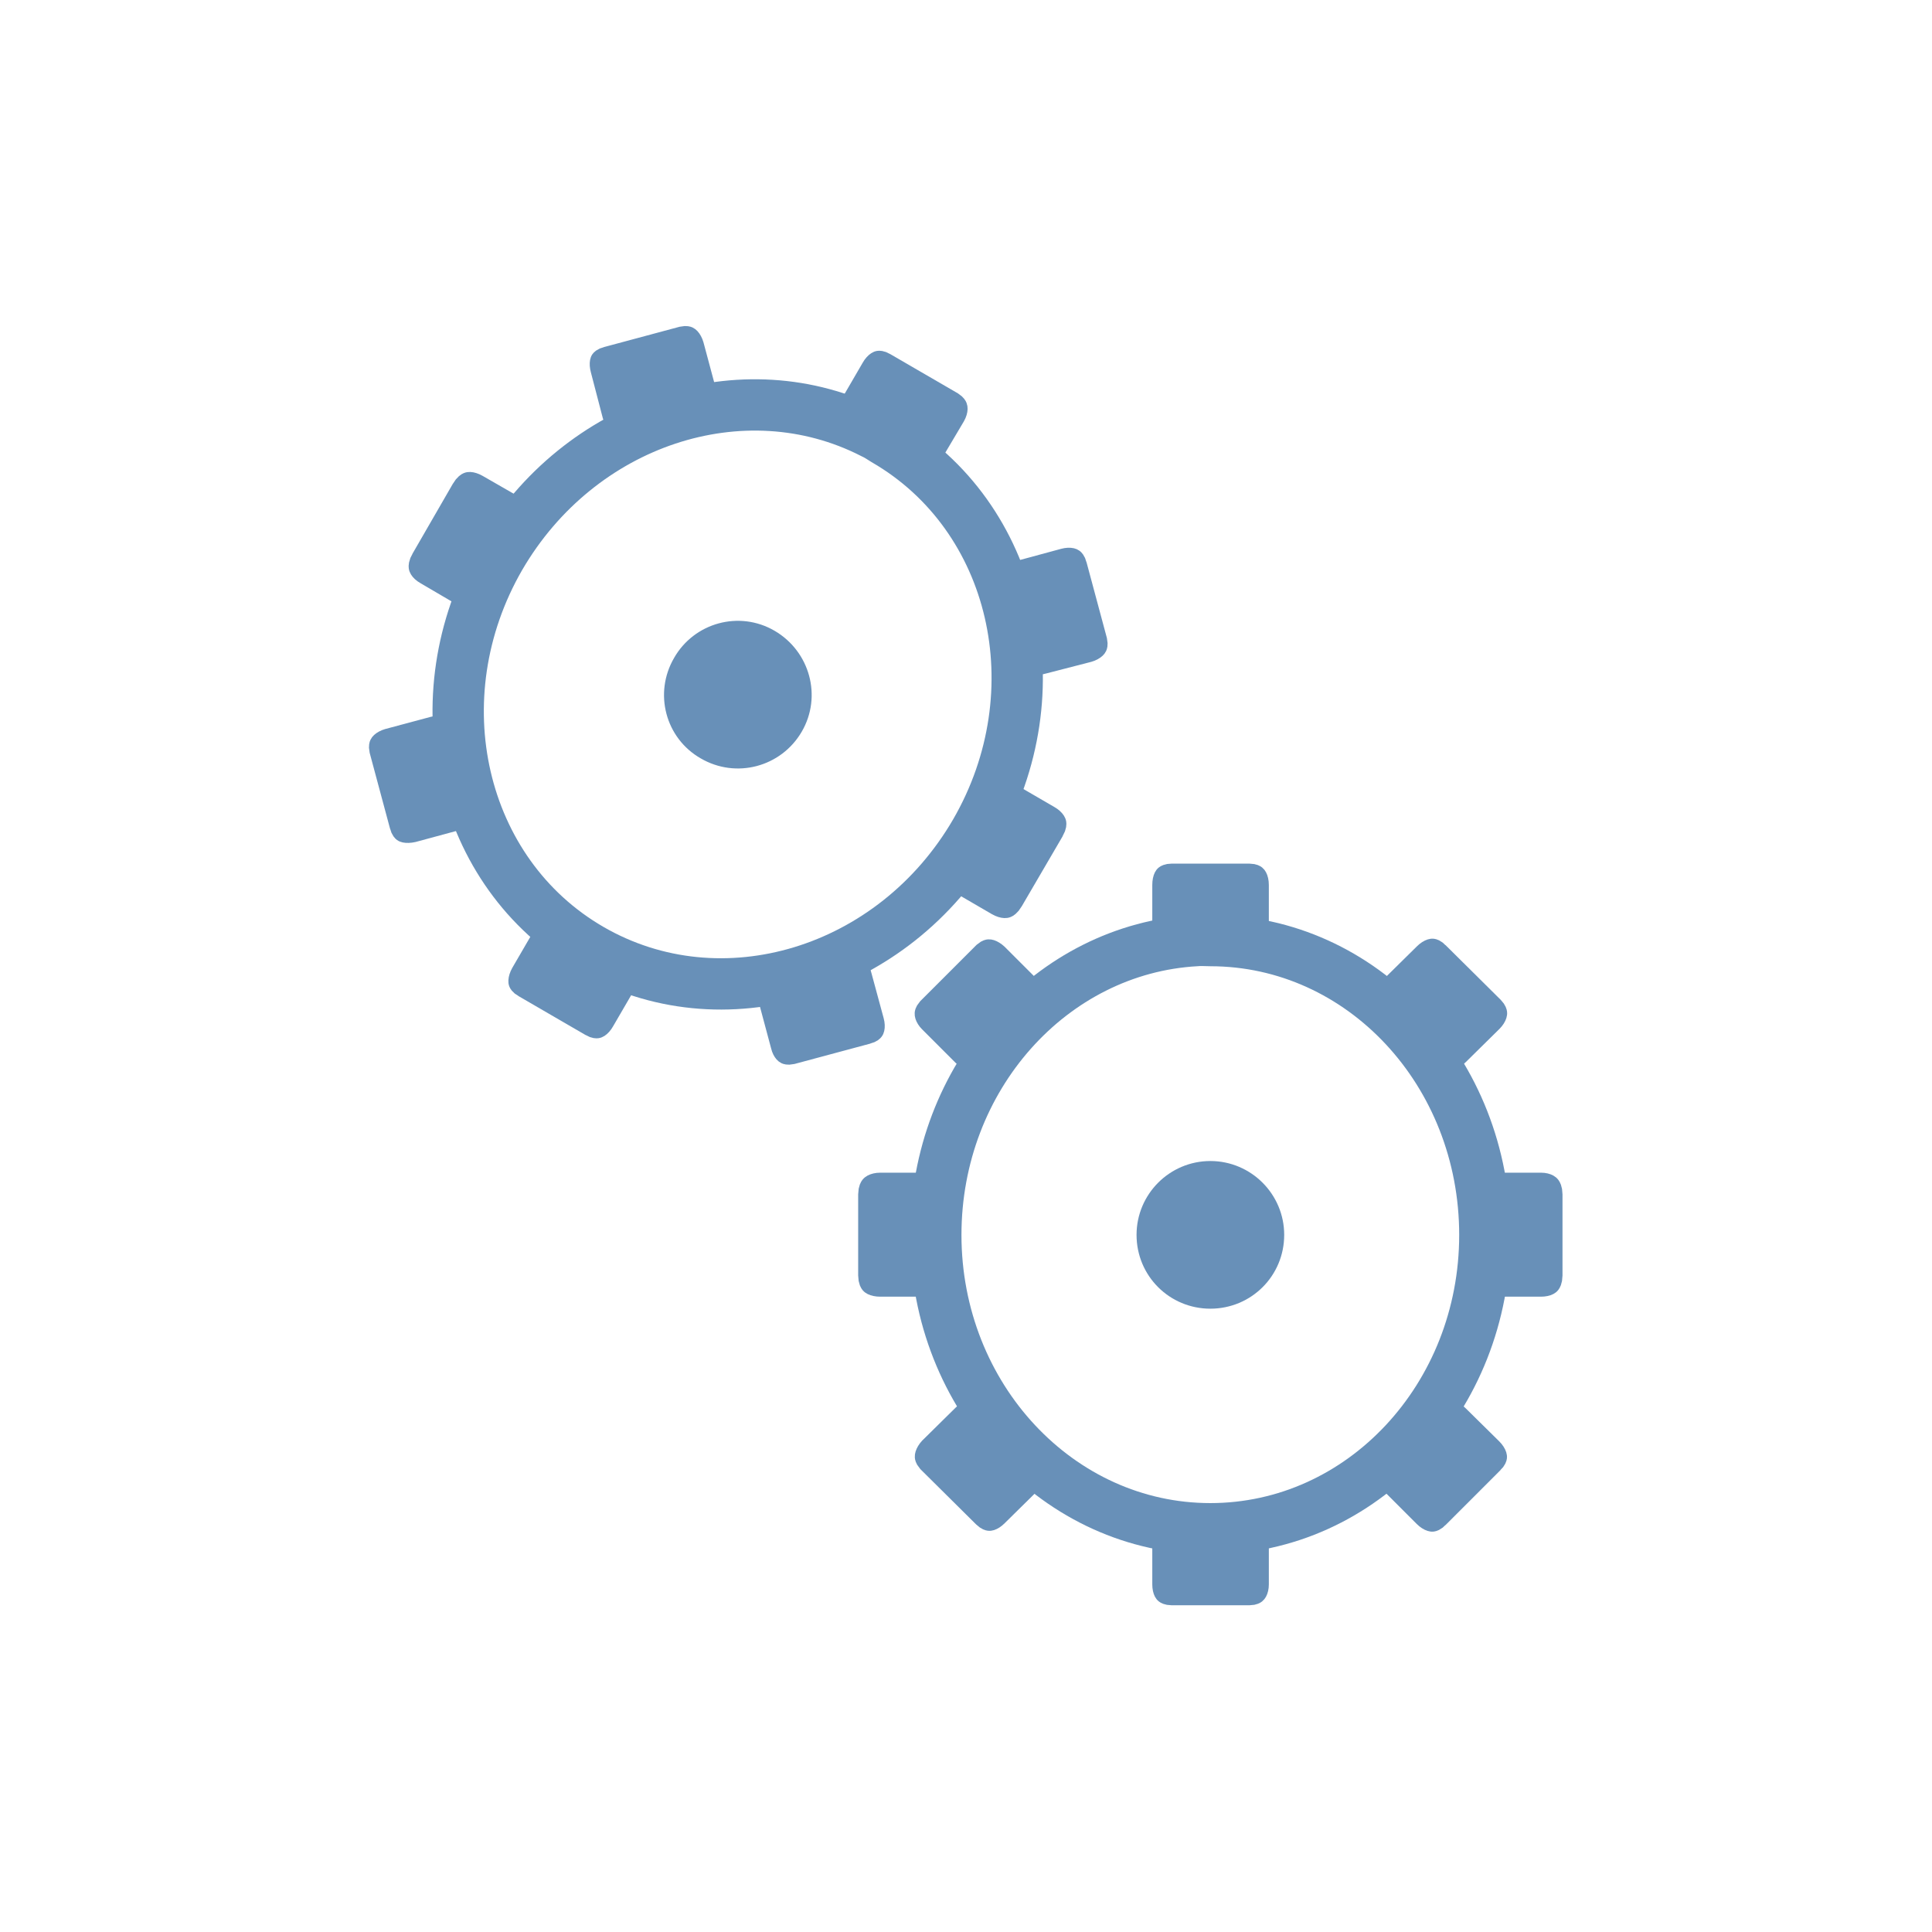
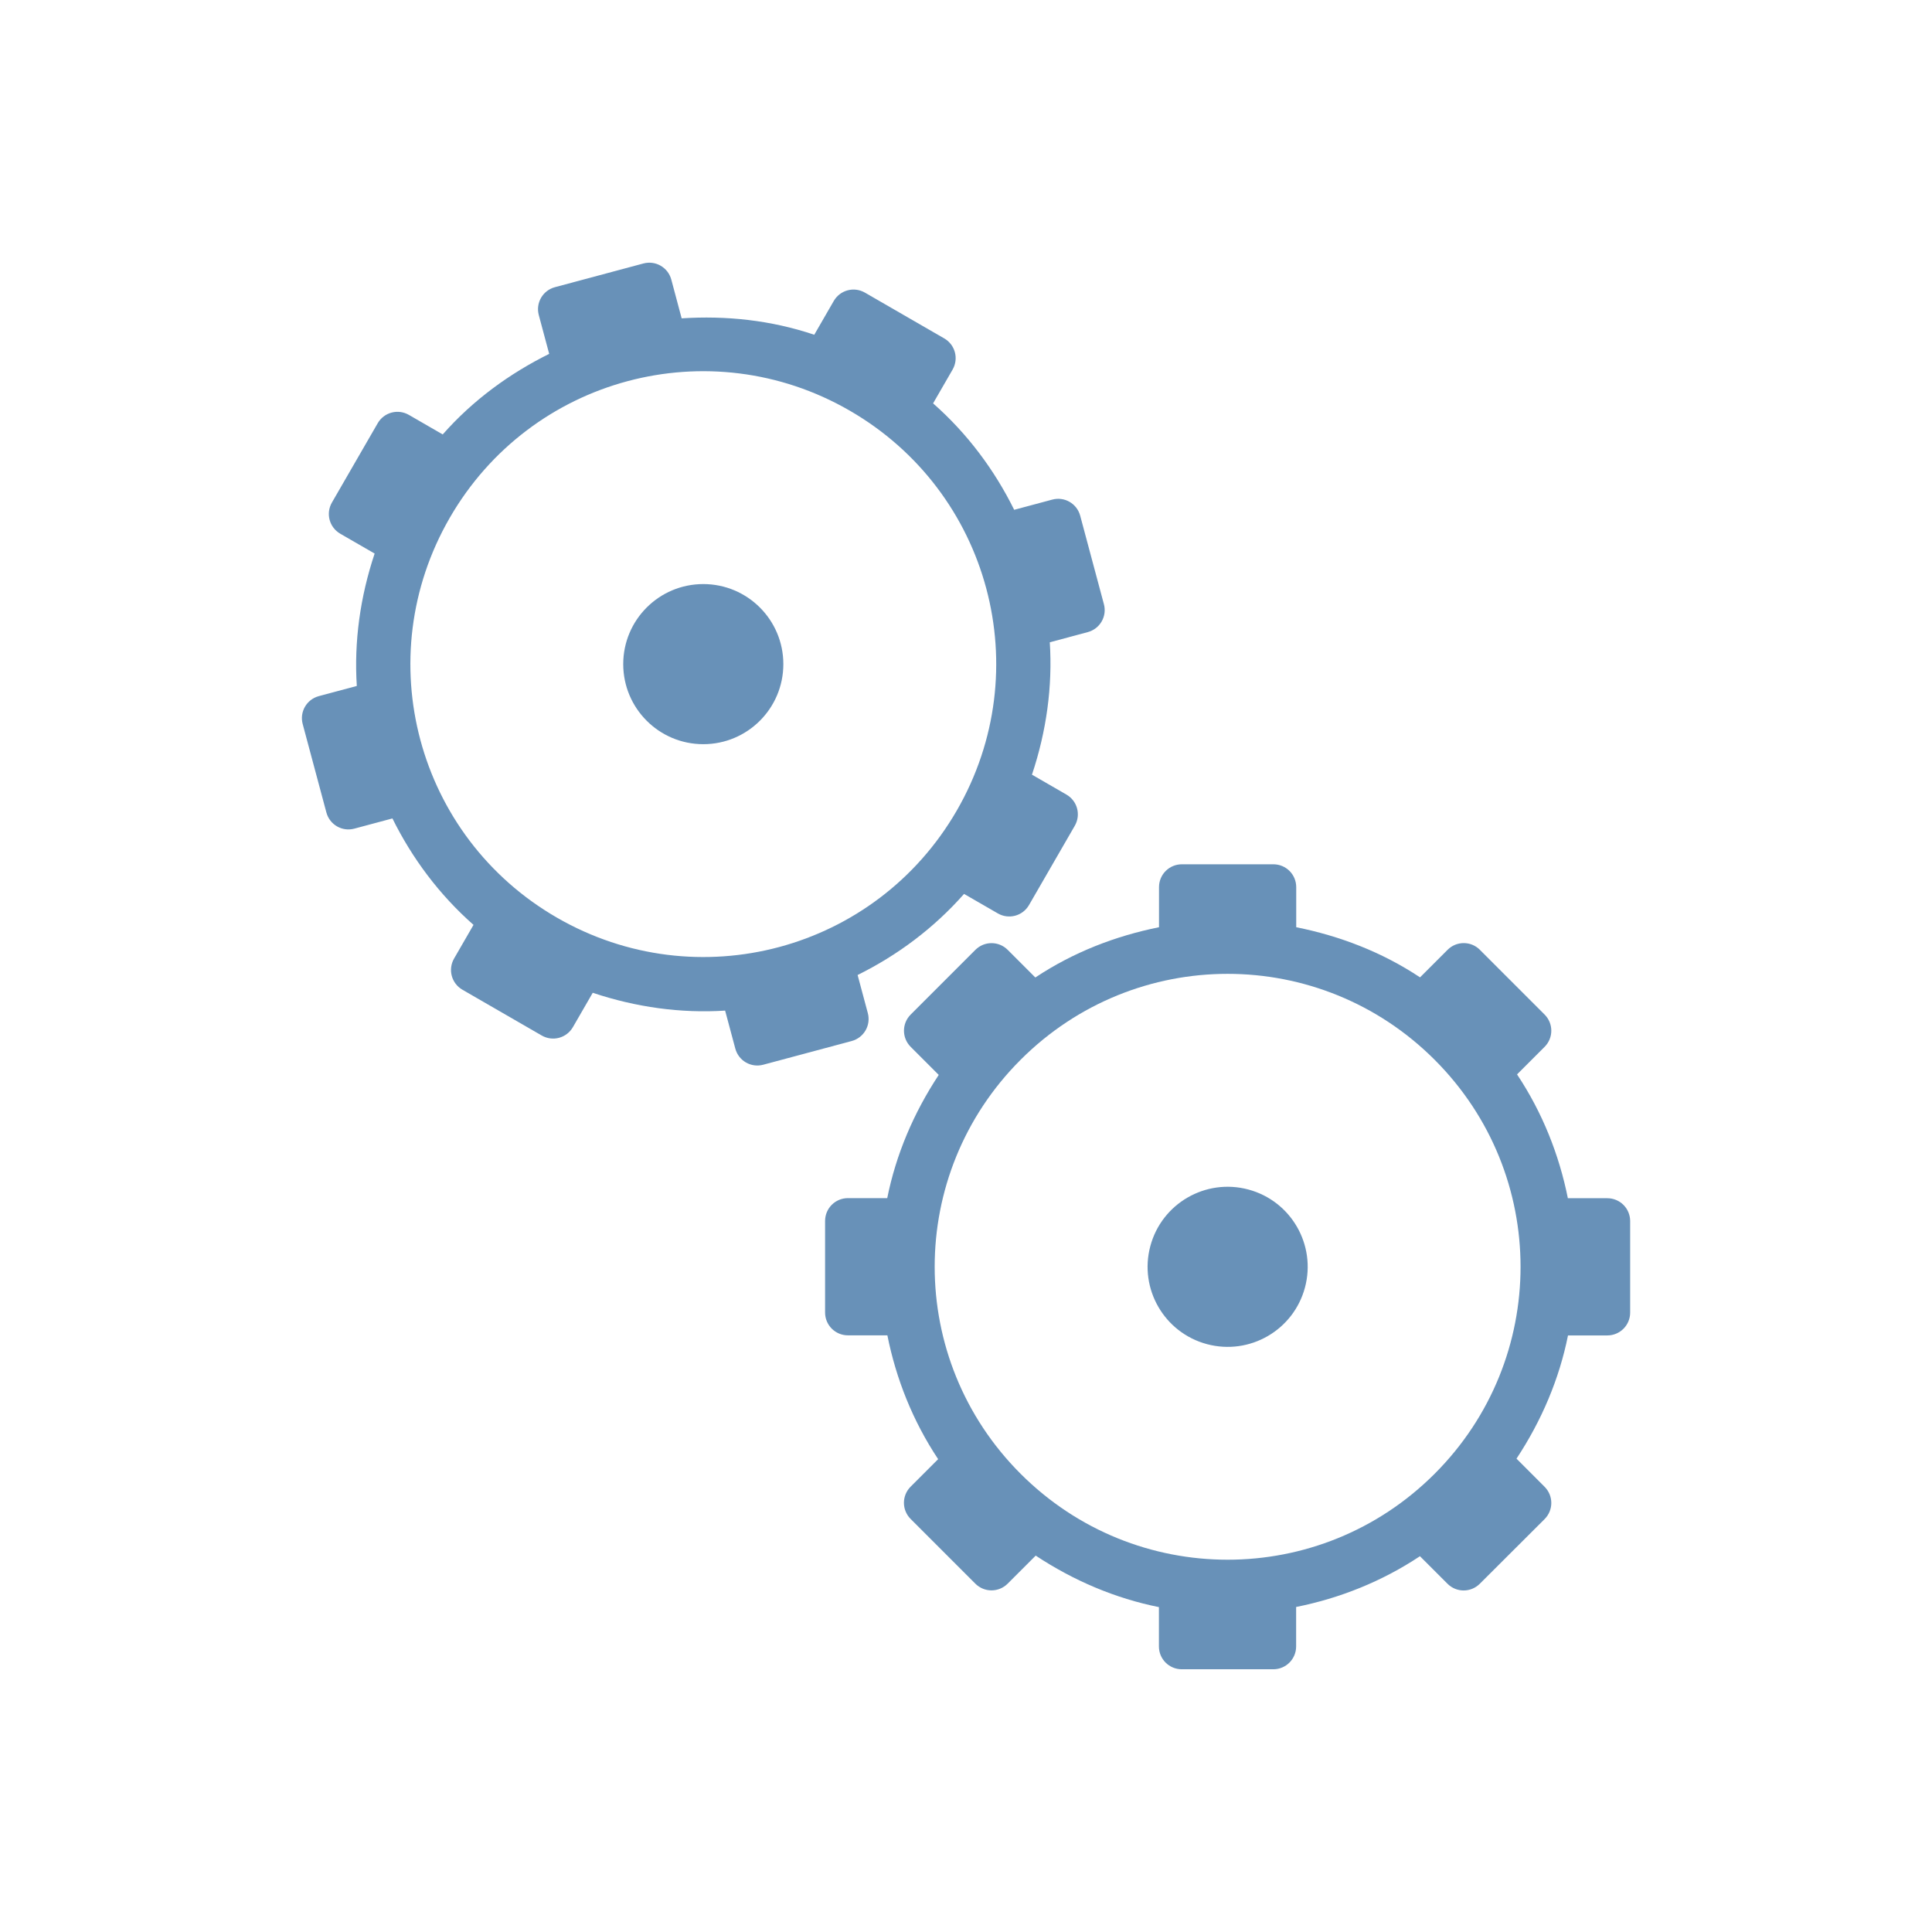
- <svg xmlns="http://www.w3.org/2000/svg" width="16" height="16" viewBox="0 0 16 16">
-   <g style="stroke:#6890b8">
-     <path style="fill:none;stroke-width:1.275" d="M 29.719 1027.741 C 26.121 1027.94 23.25 1031.14 23.25 1035.054 C 23.25 1039.085 26.309 1042.354 30.07 1042.354 C 33.844 1042.354 36.891 1039.085 36.891 1035.054 C 36.891 1031.011 33.844 1027.741 30.07 1027.741 C 29.953 1027.741 29.836 1027.729 29.719 1027.741 Z " transform="matrix(.33333 0 0 .33333 0 -334.7874)" />
-     <g style="fill:#6890b8;stroke-width:.83">
-       <path d="M 175.204 1002.258 L 178.052 1002.258 C 178.207 1002.258 178.345 1002.735 178.345 1003.383 L 178.345 1006.756 C 178.345 1007.403 178.207 1007.88 178.052 1007.88 L 175.204 1007.88 C 175.032 1007.88 174.911 1007.403 174.911 1006.756 L 174.911 1003.383 C 174.911 1002.735 175.032 1002.258 175.204 1002.258 Z " transform="matrix(.22637 0 0 .11465 -29.9579 -107.7091)" />
-       <path d="M 175.204 1049.377 L 178.052 1049.377 C 178.207 1049.377 178.345 1049.888 178.345 1050.502 L 178.345 1053.909 C 178.345 1054.522 178.207 1054.999 178.052 1054.999 L 175.204 1054.999 C 175.032 1054.999 174.911 1054.522 174.911 1053.909 L 174.911 1050.502 C 174.911 1049.888 175.032 1049.377 175.204 1049.377 Z " transform="matrix(.22637 0 0 .11465 -29.9579 -107.7091)" />
-       <path d="M 180.869 24.241 C 180.869 25.778 179.636 26.991 178.119 26.991 C 176.603 26.991 175.37 25.778 175.37 24.241 C 175.37 22.725 176.603 21.491 178.119 21.491 C 179.636 21.491 180.869 22.725 180.869 24.241 Z " transform="matrix(.1932 0 0 .1932 -24.3889 5.5432)" />
-       <path d="M 46.362 1027.094 L 46.362 1029.648 C 46.362 1029.796 45.935 1029.9 45.386 1029.9 L 42.334 1029.9 C 41.754 1029.9 41.327 1029.796 41.327 1029.648 L 41.327 1027.094 C 41.327 1026.945 41.754 1026.827 42.334 1026.827 L 45.386 1026.827 C 45.935 1026.827 46.362 1026.945 46.362 1027.094 Z " transform="matrix(.128 0 0 .2631 6.95249 -260.3373)" />
-       <path d="M 6.688 1027.094 L 6.688 1029.648 C 6.688 1029.796 6.231 1029.9 5.681 1029.9 L 2.63 1029.9 C 2.08 1029.9 1.622 1029.796 1.622 1029.648 L 1.622 1027.094 C 1.622 1026.945 2.08 1026.827 2.63 1026.827 L 5.681 1026.827 C 6.231 1026.827 6.688 1026.945 6.688 1027.094 Z " transform="matrix(.128 0 0 .2631 6.95249 -260.3373)" />
-       <path d="M 175.202 1002.268 L 178.045 1002.244 C 178.216 1002.244 178.35 1002.75 178.35 1003.376 L 178.338 1006.773 C 178.338 1007.399 178.216 1007.881 178.045 1007.881 L 175.202 1007.905 C 175.043 1007.881 174.909 1007.375 174.897 1006.773 L 174.909 1003.376 C 174.909 1002.75 175.043 1002.244 175.202 1002.268 Z " transform="matrix(.16007 .16007 -.08107 .08107 65.14685 -101.4379)" />
-       <path d="M 175.202 1049.39 L 178.045 1049.366 C 178.216 1049.366 178.35 1049.872 178.35 1050.498 L 178.338 1053.895 C 178.338 1054.521 178.216 1055.003 178.045 1055.003 L 175.202 1055.027 C 175.043 1055.003 174.909 1054.497 174.897 1053.895 L 174.909 1050.498 C 174.909 1049.872 175.043 1049.366 175.202 1049.39 Z " transform="matrix(.16007 .16007 -.08107 .08107 65.14685 -101.4379)" />
-       <path d="M 175.196 1002.263 L 178.051 1002.263 C 178.21 1002.238 178.344 1002.744 178.344 1003.371 L 178.344 1006.792 C 178.344 1007.37 178.21 1007.876 178.051 1007.9 L 175.196 1007.9 C 175.037 1007.876 174.915 1007.394 174.915 1006.768 L 174.903 1003.371 C 174.903 1002.744 175.037 1002.238 175.196 1002.263 Z " transform="matrix(-.16007 .16007 -.08107 -.08107 121.6904 65.3505)" />
-       <path d="M 175.196 1049.384 L 178.051 1049.384 C 178.21 1049.36 178.344 1049.866 178.344 1050.492 L 178.344 1053.913 C 178.344 1054.492 178.21 1054.997 178.051 1055.022 L 175.196 1055.022 C 175.037 1054.997 174.915 1054.516 174.903 1053.913 L 174.903 1050.492 C 174.903 1049.866 175.037 1049.36 175.196 1049.384 Z " transform="matrix(-.16007 .16007 -.08107 -.08107 121.6904 65.3505)" />
-     </g>
-     <path style="fill:none;stroke-width:1.275" d="M 21.68 1015.132 C 18.469 1013.491 14.391 1014.827 12.422 1018.214 C 10.406 1021.706 11.414 1026.065 14.672 1027.952 C 17.93 1029.839 22.207 1028.538 24.234 1025.046 C 26.25 1021.554 25.242 1017.194 21.984 1015.308 C 21.891 1015.249 21.785 1015.179 21.68 1015.132 Z " transform="matrix(.33333 0 0 .33333 0 -334.7874)" />
-     <g style="fill:#6890b8;stroke-width:.83">
-       <path d="M 175.194 1002.251 L 178.047 1002.257 C 178.21 1002.268 178.348 1002.739 178.352 1003.365 L 178.334 1006.771 C 178.338 1007.396 178.207 1007.901 178.044 1007.89 L 175.191 1007.884 C 175.037 1007.903 174.905 1007.384 174.901 1006.759 L 174.904 1003.37 C 174.9 1002.744 175.032 1002.24 175.194 1002.251 Z " transform="matrix(.1959 .11343 -.05745 .09922 30.60585 -116.343)" />
-       <path d="M 175.196 1049.374 L 178.049 1049.38 C 178.212 1049.391 178.335 1049.88 178.339 1050.505 L 178.336 1053.894 C 178.34 1054.52 178.209 1055.024 178.046 1055.013 L 175.193 1055.007 C 175.039 1055.026 174.907 1054.508 174.903 1053.882 L 174.906 1050.493 C 174.902 1049.868 175.033 1049.363 175.196 1049.374 Z " transform="matrix(.1959 .11343 -.05745 .09922 30.60585 -116.343)" />
-       <path d="M 180.876 24.251 C 180.87 25.773 179.641 26.999 178.118 26.993 C 176.606 27.004 175.38 25.775 175.386 24.252 C 175.375 22.74 176.595 21.497 178.117 21.503 C 179.639 21.509 180.883 22.729 180.876 24.251 Z " transform="matrix(.16719 .09681 -.09681 .16719 -21.32292 -15.54528)" />
-       <path d="M 46.375 1027.08 L 46.356 1029.642 C 46.361 1029.794 45.923 1029.901 45.363 1029.904 L 42.327 1029.901 C 41.767 1029.905 41.315 1029.792 41.309 1029.639 L 41.318 1027.098 C 41.312 1026.945 41.776 1026.831 42.336 1026.828 L 45.372 1026.83 C 45.933 1026.827 46.384 1026.94 46.375 1027.08 Z " transform="matrix(.11077 .06414 -.13184 .22769 139.0278 -229.9317)" />
-       <path d="M 6.681 1027.092 L 6.688 1029.647 C 6.678 1029.787 6.229 1029.913 5.695 1029.909 L 2.618 1029.901 C 2.058 1029.904 1.632 1029.784 1.642 1029.644 L 1.635 1027.09 C 1.629 1026.937 2.067 1026.831 2.627 1026.828 L 5.69 1026.823 C 6.223 1026.827 6.675 1026.94 6.681 1027.092 Z " transform="matrix(.11077 .06414 -.13184 .22769 139.0278 -229.9317)" />
-       <path d="M 175.197 1002.262 L 178.056 1002.251 C 178.215 1002.264 178.345 1002.755 178.352 1003.359 L 178.338 1006.771 C 178.346 1007.375 178.208 1007.867 178.045 1007.886 L 175.207 1007.874 C 175.043 1007.893 174.913 1007.402 174.91 1006.765 L 174.903 1003.377 C 174.9 1002.74 175.038 1002.249 175.197 1002.262 Z " transform="matrix(.05831 .21873 -.11078 .02954 109.7668 -63.26018)" />
-       <path d="M 175.193 1049.368 L 178.048 1049.389 C 178.211 1049.37 178.341 1049.861 178.345 1050.498 L 178.351 1053.886 C 178.338 1054.514 178.217 1055.014 178.058 1055.001 L 175.199 1055.012 C 175.04 1054.999 174.91 1054.508 174.902 1053.904 L 174.9 1050.483 C 174.909 1049.888 175.03 1049.388 175.193 1049.368 Z " transform="matrix(.05831 .21873 -.11078 .02954 109.7668 -63.26018)" />
-       <path d="M 175.2 1002.262 L 178.059 1002.251 C 178.218 1002.264 178.348 1002.756 178.339 1003.351 L 178.341 1006.772 C 178.349 1007.375 178.207 1007.9 178.048 1007.887 L 175.189 1007.898 C 175.03 1007.885 174.9 1007.393 174.913 1006.766 L 174.906 1003.377 C 174.903 1002.741 175.041 1002.249 175.2 1002.262 Z " transform="matrix(-.21873 .05831 -.02954 -.11078 75.12415 109.4112)" />
-       <path d="M 175.196 1049.368 L 178.051 1049.39 C 178.214 1049.37 178.344 1049.862 178.348 1050.498 L 178.338 1053.878 C 178.341 1054.514 178.22 1055.015 178.061 1055.002 L 175.202 1055.013 C 175.043 1055 174.913 1054.508 174.905 1053.905 L 174.903 1050.483 C 174.912 1049.888 175.033 1049.388 175.196 1049.368 Z " transform="matrix(-.21873 .05831 -.02954 -.11078 75.12415 109.4112)" />
-     </g>
+ <svg xmlns="http://www.w3.org/2000/svg" viewBox="0 0 16 16" id="svg2" version="1.1" width="16" height="16">
+   <defs id="defs74" />
+   <g id="g4144" transform="matrix(0.2886751,0.1666667,-0.1666667,0.2886751,2.916658,-2.255647)">
+     <path id="path4206" d="m 18.052,5.787 c -0.315,-5e-7 -0.568,0.253 -0.568,0.568 l 0,0.968 C 16.368,7.547 15.343,8.006 14.427,8.617 L 13.724,7.913 c -0.223,-0.223 -0.581,-0.223 -0.803,0 l -1.607,1.607 c -0.223,0.223 -0.223,0.581 0,0.803 l 0.704,0.704 c -0.609,0.916 -1.065,1.941 -1.29,3.056 l -0.97,0 c -0.315,0 -0.568,0.253 -0.568,0.568 l -8e-7,2.273 c -10e-8,0.315 0.253,0.568 0.568,0.568 l 0.985,0 c 0.227,1.113 0.651,2.155 1.261,3.07 l -0.69,0.69 c -0.223,0.223 -0.223,0.581 0,0.803 l 1.607,1.607 c 0.223,0.223 0.581,0.223 0.803,0 l 0.692,-0.692 c 0.917,0.611 1.951,1.058 3.067,1.283 l 0,0.965 c 0,0.315 0.253,0.568 0.568,0.568 l 2.273,0 c 0.315,0 0.568,-0.253 0.568,-0.568 l 0,-0.985 c 1.113,-0.227 2.155,-0.651 3.07,-1.261 l 0.69,0.69 c 0.223,0.223 0.581,0.223 0.803,0 l 1.607,-1.607 c 0.223,-0.223 0.223,-0.581 -10e-7,-0.803 l -0.692,-0.692 c 0.611,-0.917 1.058,-1.951 1.283,-3.067 l 0.968,0 c 0.315,-2e-6 0.568,-0.253 0.568,-0.568 l 0,-2.273 c 1e-6,-0.315 -0.253,-0.568 -0.568,-0.568 l -0.988,0 c -0.227,-1.113 -0.651,-2.155 -1.261,-3.07 l 0.69,-0.69 c 0.223,-0.223 0.223,-0.581 10e-7,-0.803 l -1.607,-1.607 c -0.223,-0.223 -0.581,-0.223 -0.803,0 L 23.96,8.606 C 23.044,7.995 22.009,7.547 20.893,7.323 l -1e-6,-0.968 c 0,-0.315 -0.253,-0.568 -0.568,-0.568 l -2.273,8e-7 z m 1.136,2.728 c 4.025,-1.1e-6 7.273,3.248 7.273,7.273 -10e-7,4.025 -3.248,7.273 -7.273,7.273 -4.025,0 -7.273,-3.248 -7.273,-7.273 -1e-6,-4.025 3.248,-7.273 7.273,-7.273 z" style="color:#000000;font-style:normal;font-variant:normal;font-weight:normal;font-stretch:normal;font-size:medium;line-height:normal;font-family:sans-serif;text-indent:0;text-align:start;text-decoration:none;text-decoration-line:none;text-decoration-style:solid;text-decoration-color:#000000;letter-spacing:normal;word-spacing:normal;text-transform:none;direction:ltr;block-progression:tb;writing-mode:lr-tb;baseline-shift:baseline;text-anchor:start;white-space:normal;clip-rule:nonzero;display:inline;overflow:visible;visibility:visible;opacity:1;isolation:auto;mix-blend-mode:normal;color-interpolation:sRGB;color-interpolation-filters:linearRGB;solid-color:#000000;solid-opacity:1;fill:#6891b8;fill-opacity:1;fill-rule:nonzero;stroke:none;stroke-width:1.2;stroke-linecap:square;stroke-linejoin:miter;stroke-miterlimit:4;stroke-dasharray:none;stroke-dashoffset:0;stroke-opacity:1;color-rendering:auto;image-rendering:auto;shape-rendering:auto;text-rendering:auto;enable-background:accumulate" />
+     <circle transform="matrix(0.8660254,-0.5,0.5,0.8660254,0,0)" r="1.989" cy="23.267" cx="8.723" id="path4384" style="opacity:1;fill:#6891b8;fill-opacity:1;fill-rule:nonzero;stroke:none;stroke-width:1.2;stroke-linecap:square;stroke-linejoin:miter;stroke-miterlimit:4;stroke-dasharray:none;stroke-dashoffset:0;stroke-opacity:1" />
+   </g>
+   <g id="g4442" transform="matrix(0.3787808,0,0,0.3787808,6.260249,0.9918723)">
+     <path id="path4206-9" d="m 15.829,18.148 c -0.196,-0.196 -0.511,-0.196 -0.707,0 L 14.52,18.75 C 13.686,18.196 12.762,17.844 11.813,17.654 l 10e-7,-0.876 c 3e-6,-0.277 -0.223,-0.5 -0.5,-0.5 l -2,0 c -0.277,-3e-6 -0.5,0.223 -0.5,0.5 l -1e-6,0.876 c -0.949,0.191 -1.871,0.545 -2.704,1.099 l -0.604,-0.604 c -0.196,-0.196 -0.511,-0.196 -0.707,0 l -1.414,1.414 c -0.196,0.196 -0.196,0.511 0,0.707 l 0.613,0.613 c -0.551,0.834 -0.936,1.746 -1.126,2.694 l -0.859,0 c -0.277,-3e-6 -0.5,0.223 -0.5,0.5 l 0,2 c -2e-6,0.277 0.223,0.5 0.5,0.5 l 0.862,0 c 0.19,0.95 0.555,1.872 1.11,2.707 l -0.601,0.601 c -0.196,0.196 -0.196,0.511 10e-7,0.707 l 1.414,1.414 c 0.196,0.196 0.511,0.196 0.707,1e-6 l 0.613,-0.613 c 0.834,0.551 1.746,0.936 2.694,1.126 l -10e-7,0.859 c -3e-6,0.277 0.223,0.5 0.5,0.5 l 2,1e-6 c 0.277,2e-6 0.5,-0.223 0.5,-0.5 l 0,-0.862 c 0.95,-0.19 1.872,-0.555 2.707,-1.11 l 0.602,0.602 c 0.196,0.196 0.511,0.196 0.707,0 L 17.243,30.595 c 0.196,-0.196 0.196,-0.511 0,-0.707 L 16.629,29.273 c 0.551,-0.834 0.936,-1.746 1.126,-2.694 l 0.859,0 c 0.277,3e-6 0.5,-0.223 0.5,-0.5 l 0,-2 c 2e-6,-0.277 -0.223,-0.5 -0.5,-0.5 l -0.862,0 C 17.561,22.628 17.196,21.706 16.641,20.872 l 0.602,-0.602 c 0.196,-0.196 0.196,-0.511 1e-6,-0.707 l -1.414,-1.414 z m -0.99,2.404 c 2.505,2.505 2.505,6.547 0,9.052 -2.505,2.505 -6.547,2.505 -9.052,0 -2.505,-2.505 -2.505,-6.547 0,-9.052 2.505,-2.505 6.547,-2.505 9.052,-2e-6 z" style="color:#000000;font-style:normal;font-variant:normal;font-weight:normal;font-stretch:normal;font-size:medium;line-height:normal;font-family:sans-serif;text-indent:0;text-align:start;text-decoration:none;text-decoration-line:none;text-decoration-style:solid;text-decoration-color:#000000;letter-spacing:normal;word-spacing:normal;text-transform:none;direction:ltr;block-progression:tb;writing-mode:lr-tb;baseline-shift:baseline;text-anchor:start;white-space:normal;clip-rule:nonzero;display:inline;overflow:visible;visibility:visible;opacity:1;isolation:auto;mix-blend-mode:normal;color-interpolation:sRGB;color-interpolation-filters:linearRGB;solid-color:#000000;solid-opacity:1;fill:#6891b8;fill-opacity:1;fill-rule:nonzero;stroke:none;stroke-width:1.2;stroke-linecap:square;stroke-linejoin:miter;stroke-miterlimit:4;stroke-dasharray:none;stroke-dashoffset:0;stroke-opacity:1;color-rendering:auto;image-rendering:auto;shape-rendering:auto;text-rendering:auto;enable-background:accumulate" />
+     <circle transform="matrix(0.9659258,0.258819,-0.258819,0.9659258,0,0)" r="1.75" cy="21.555" cx="16.453" id="path4384-0" style="opacity:1;fill:#6891b8;fill-opacity:1;fill-rule:nonzero;stroke:none;stroke-width:1.2;stroke-linecap:square;stroke-linejoin:miter;stroke-miterlimit:4;stroke-dasharray:none;stroke-dashoffset:0;stroke-opacity:1" />
  </g>
</svg>
